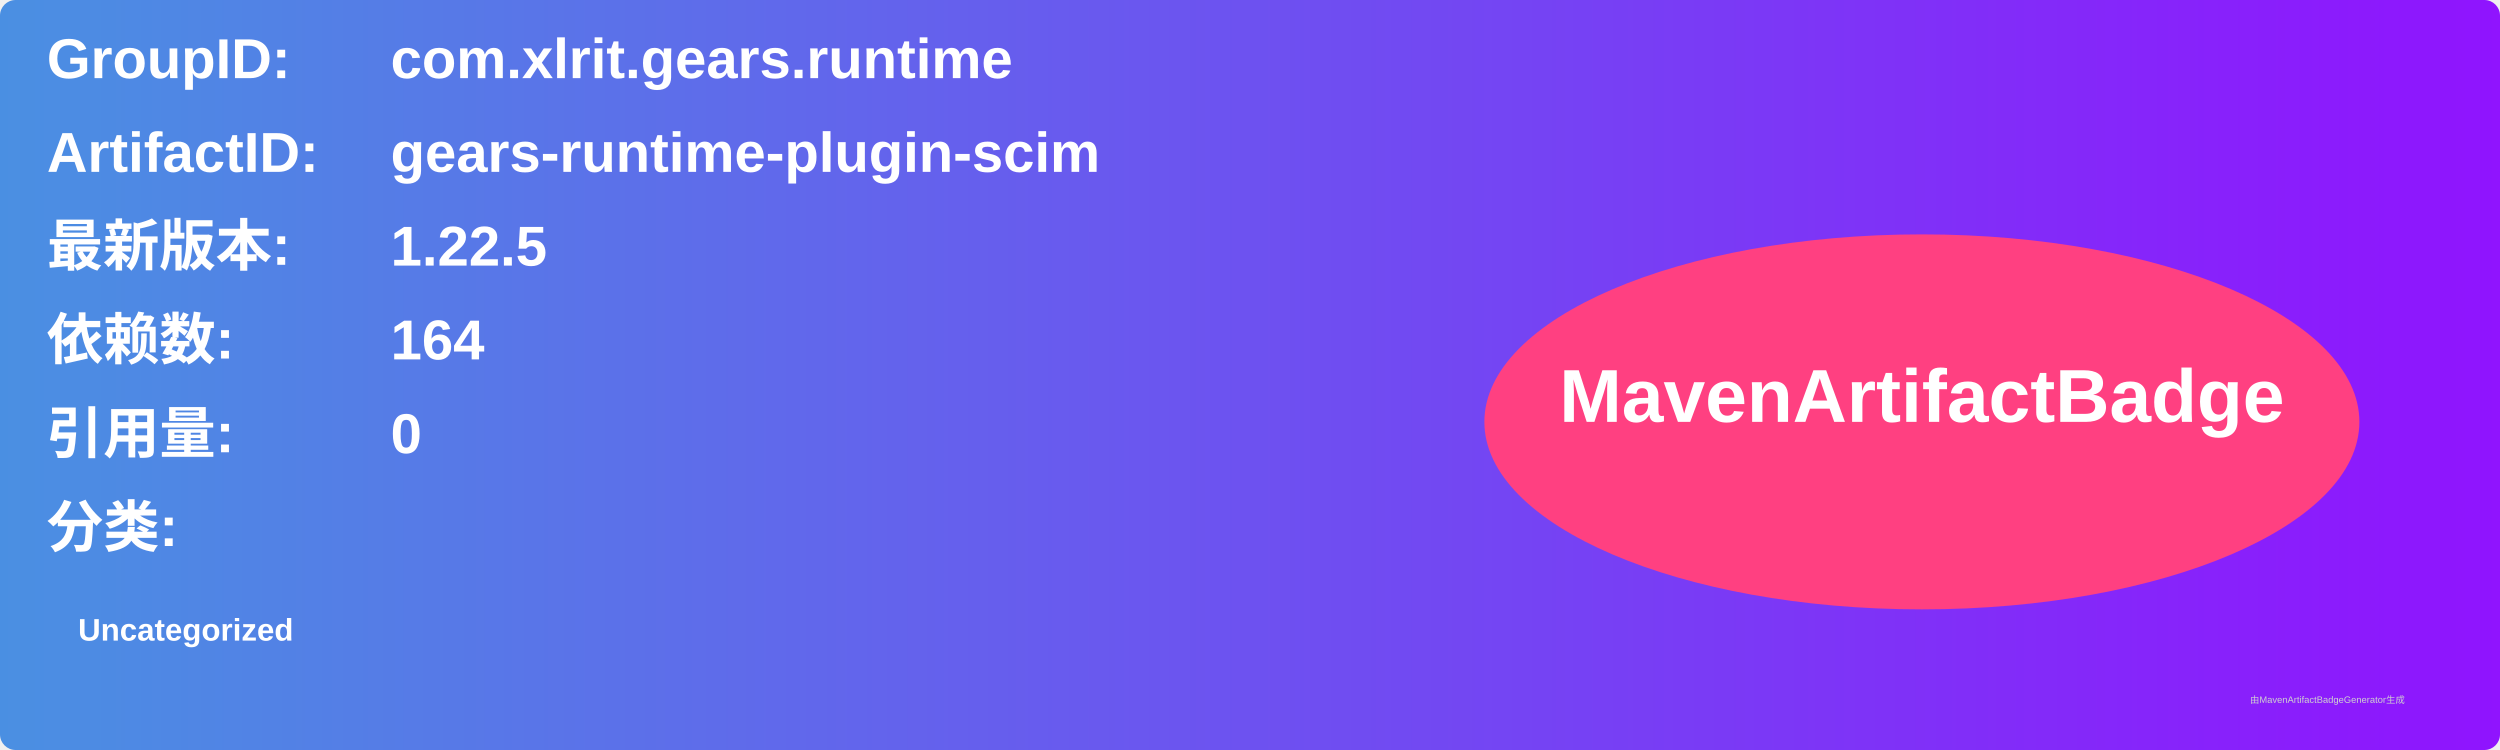
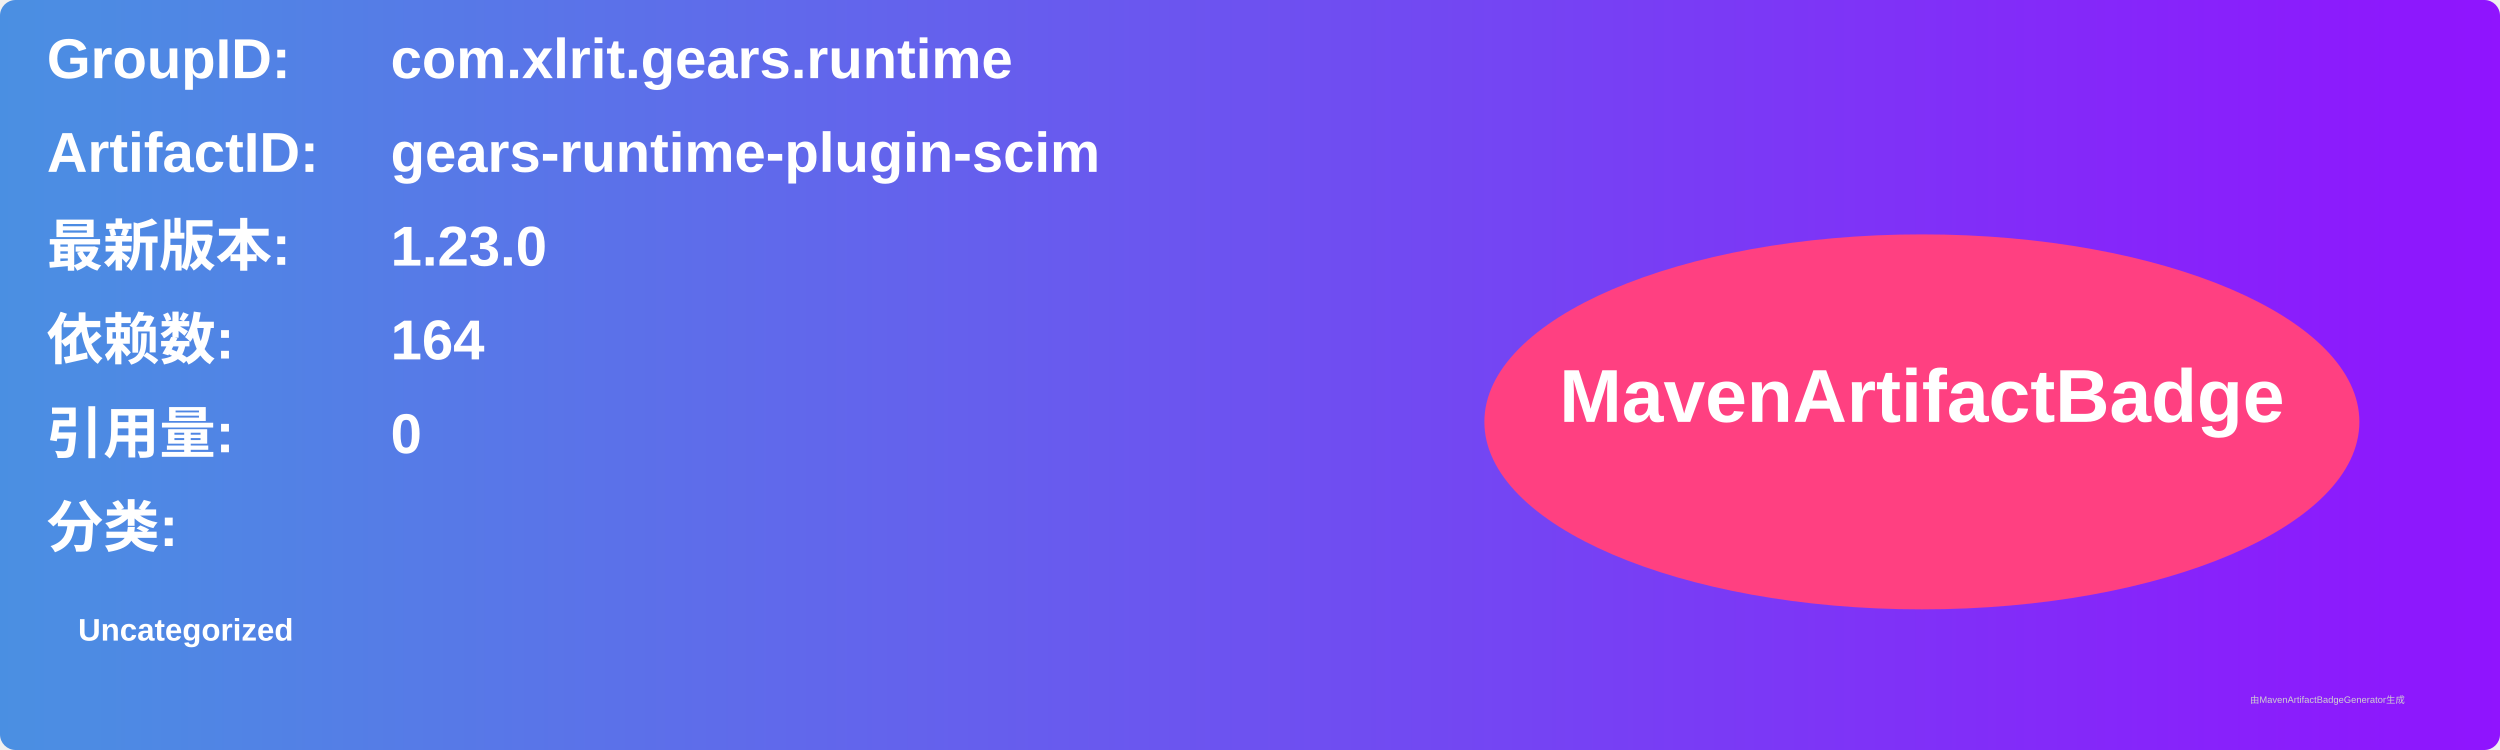
<svg xmlns="http://www.w3.org/2000/svg" width="800" height="240" viewBox="0 0 800 240">
  <linearGradient id="grad" x1="0%" y1="0%" x2="100%" y2="0%">
    <stop offset="0%" stop-color="#4a90e2" />
    <stop offset="100%" stop-color="#9013fe" />
  </linearGradient>
  <rect width="100%" height="100%" rx="5" ry="5" fill="url(#grad)" />
  <g transform="translate(15, 15)">
    <text x="0" y="10" font-family="Arial" font-size="18" fill="white" font-weight="bold" width="260">GroupID:</text>
    <text x="110" y="10" font-family="Arial" font-size="18" fill="white" font-weight="bold" width="460">com.xlrit.gears.runtime</text>
    <text x="0" y="40" font-family="Arial" font-size="18" fill="white" font-weight="bold" width="260">ArtifactID:</text>
    <text x="110" y="40" font-family="Arial" font-size="18" fill="white" font-weight="bold" width="460">gears-runtime-plugin-scim</text>
    <text x="0" y="70" font-family="Arial" font-size="18" fill="white" font-weight="bold">最新版本:</text>
    <text x="110" y="70" font-family="Arial" font-size="18" fill="white" font-weight="bold">
-       <tspan font-weight="bold">1.22.5</tspan>
+       <tspan font-weight="bold">1.23.0</tspan>
    </text>
    <text x="0" y="100" font-family="Arial" font-size="18" fill="white" font-weight="bold">依赖数: </text>
    <text x="110" y="100" font-family="Arial" font-size="18" fill="white">
      <tspan font-weight="bold">164</tspan>
    </text>
    <text x="0" y="130" font-family="Arial" font-size="18" fill="white" font-weight="bold">引用量: </text>
    <text x="110" y="130" font-family="Arial" font-size="18" fill="white">
      <tspan font-weight="bold">0</tspan>
    </text>
    <text x="0" y="160" font-family="Arial" font-size="18" fill="white" font-weight="bold">分类:</text>
    <text x="10" y="190" font-family="Arial" font-size="10" fill="white">
      <tspan font-weight="bold">Uncategorized</tspan>
    </text>
    <ellipse cx="600" cy="120" rx="140" ry="60" fill="#ff4081" />
    <text x="600" y="120" text-anchor="middle" font-family="Arial" font-size="24" fill="white" font-weight="bold">MavenArtifactBadge</text>
  </g>
  <text x="720" y="225" font-family="Arial" font-size="3" fill="#d0d0d0">由MavenArtifactBadgeGenerator生成</text>
</svg>
